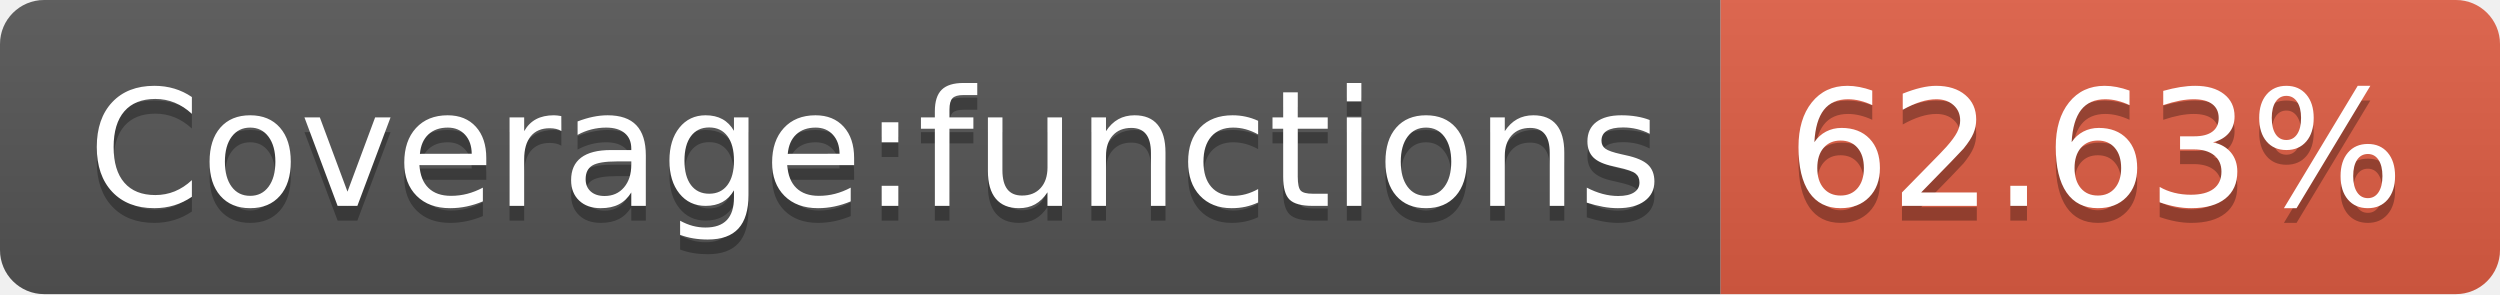
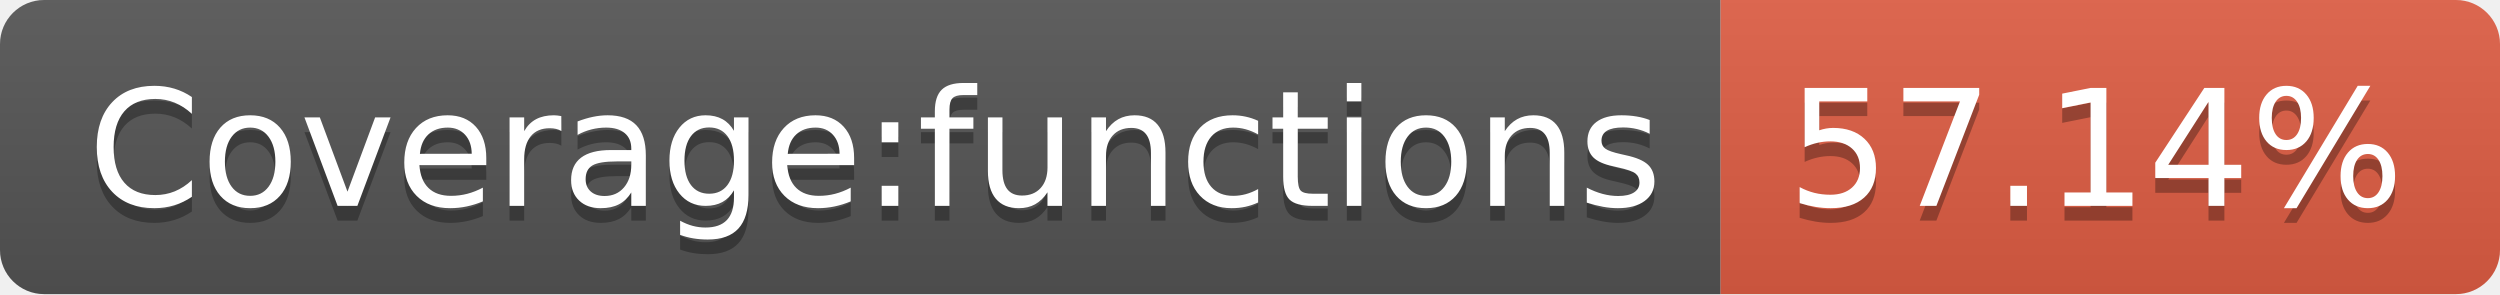
- <svg xmlns="http://www.w3.org/2000/svg" width="170" height="20" role="img" aria-label="Coverage:functions: 62.63%">
+ <svg xmlns="http://www.w3.org/2000/svg" width="170" height="20" role="img" aria-label="Coverage:functions: 57.14%">
  <linearGradient id="s" x2="0" y2="100%">
    <stop offset="0" stop-color="#bbb" stop-opacity=".1" />
    <stop offset="1" stop-opacity=".1" />
  </linearGradient>
  <clipPath id="r">
    <rect width="170" height="20" rx="3" fill="#fff" />
  </clipPath>
  <g clip-path="url(#r)">
    <rect width="117" height="20" fill="#555" />
    <rect x="117" width="53" height="20" fill="#e05d44" />
    <rect width="170" height="20" fill="url(#s)" />
  </g>
  <g fill="#fff" text-anchor="middle" font-family="Verdana,Geneva,DejaVu Sans,sans-serif" text-rendering="geometricPrecision" font-size="110">
    <text aria-hidden="true" x="595" y="150" fill="#010101" fill-opacity=".3" transform="scale(.1)" textLength="1070">Coverage:functions</text>
    <text x="595" y="140" transform="scale(.1)" fill="#fff" textLength="1070">Coverage:functions</text>
-     <text aria-hidden="true" x="1425" y="150" fill="#010101" fill-opacity=".3" transform="scale(.1)" textLength="430">62.63%</text>
-     <text x="1425" y="140" transform="scale(.1)" fill="#fff" textLength="430">62.63%</text>
+     <text aria-hidden="true" x="1425" y="150" fill="#010101" fill-opacity=".3" transform="scale(.1)" textLength="430">57.14%</text>
+     <text x="1425" y="140" transform="scale(.1)" fill="#fff" textLength="430">57.14%</text>
  </g>
</svg>
